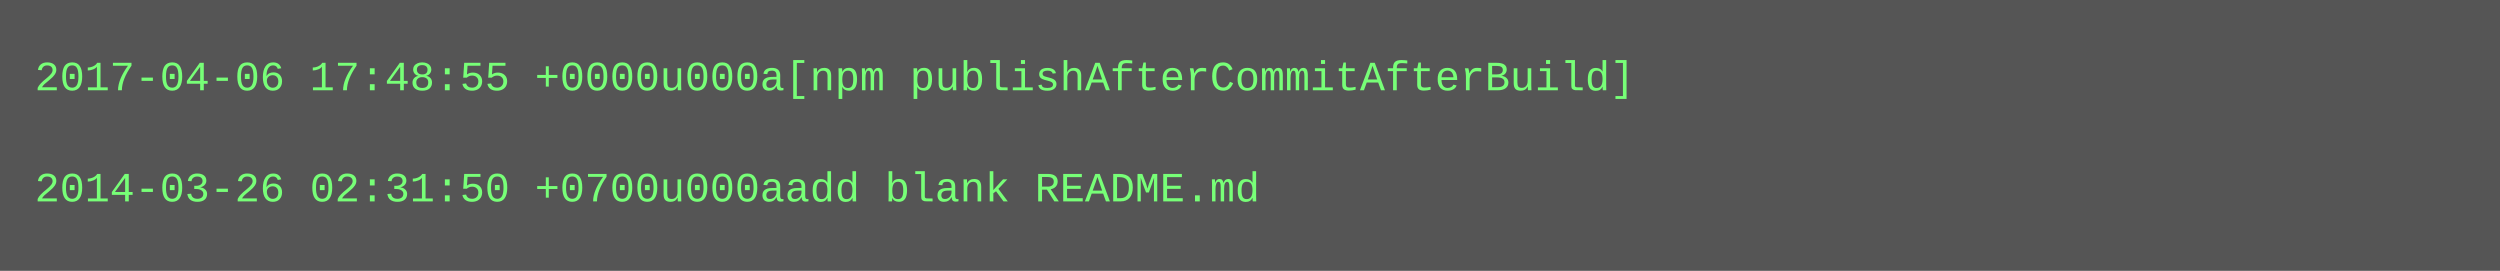
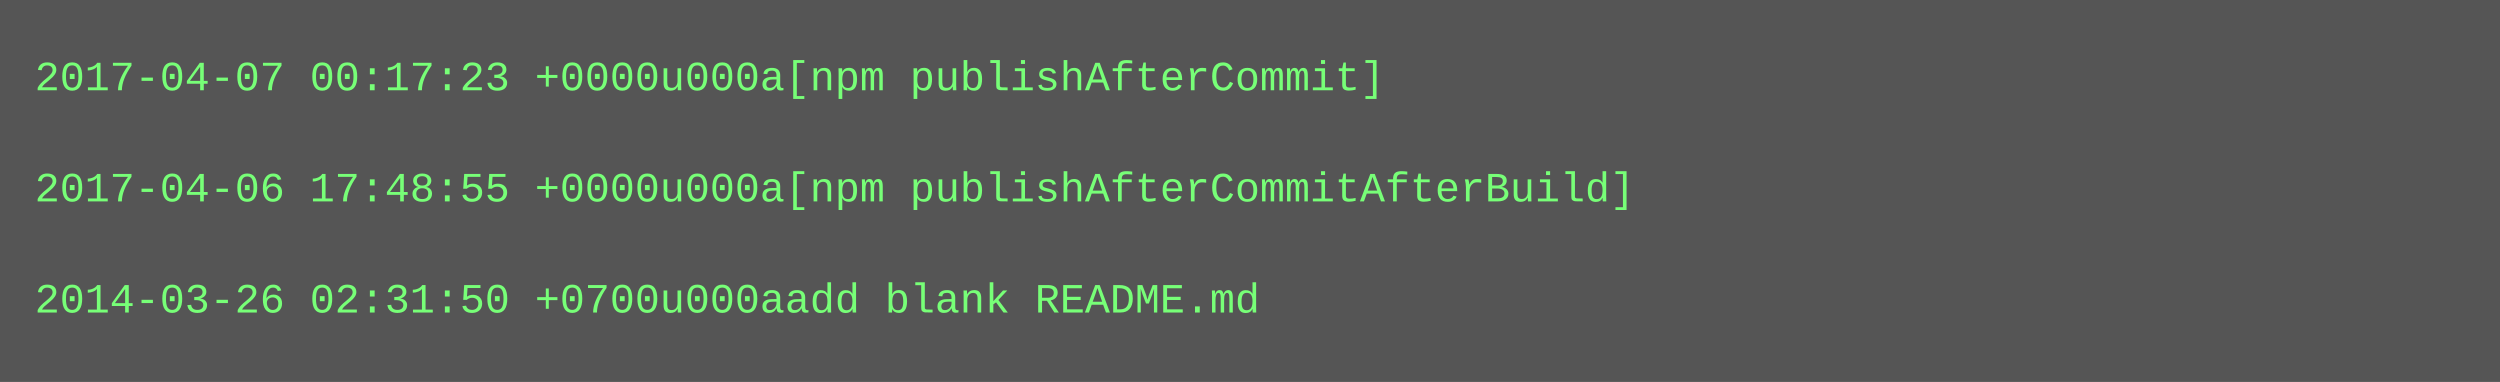
- <svg xmlns="http://www.w3.org/2000/svg" height="78" width="720">
-   <rect height="78" fill="#555" width="720" />
+ <svg xmlns="http://www.w3.org/2000/svg" height="110" width="720">
+   <rect height="110" fill="#555" width="720" />
  <text fill="#7f7" font-family="Courier New" font-size="12" xml:space="preserve">
-     <tspan x="10" y="26">2017-04-06 17:48:55 +0000u000a[npm publishAfterCommitAfterBuild]</tspan>
+     <tspan x="10" y="26">2017-04-07 00:17:23 +0000u000a[npm publishAfterCommit]</tspan>
    <tspan x="10" y="42" />
-     <tspan x="10" y="58">2014-03-26 02:31:50 +0700u000aadd blank README.md</tspan>
+     <tspan x="10" y="58">2017-04-06 17:48:55 +0000u000a[npm publishAfterCommitAfterBuild]</tspan>
+     <tspan x="10" y="74" />
+     <tspan x="10" y="90">2014-03-26 02:31:50 +0700u000aadd blank README.md</tspan>
  </text>
</svg>
